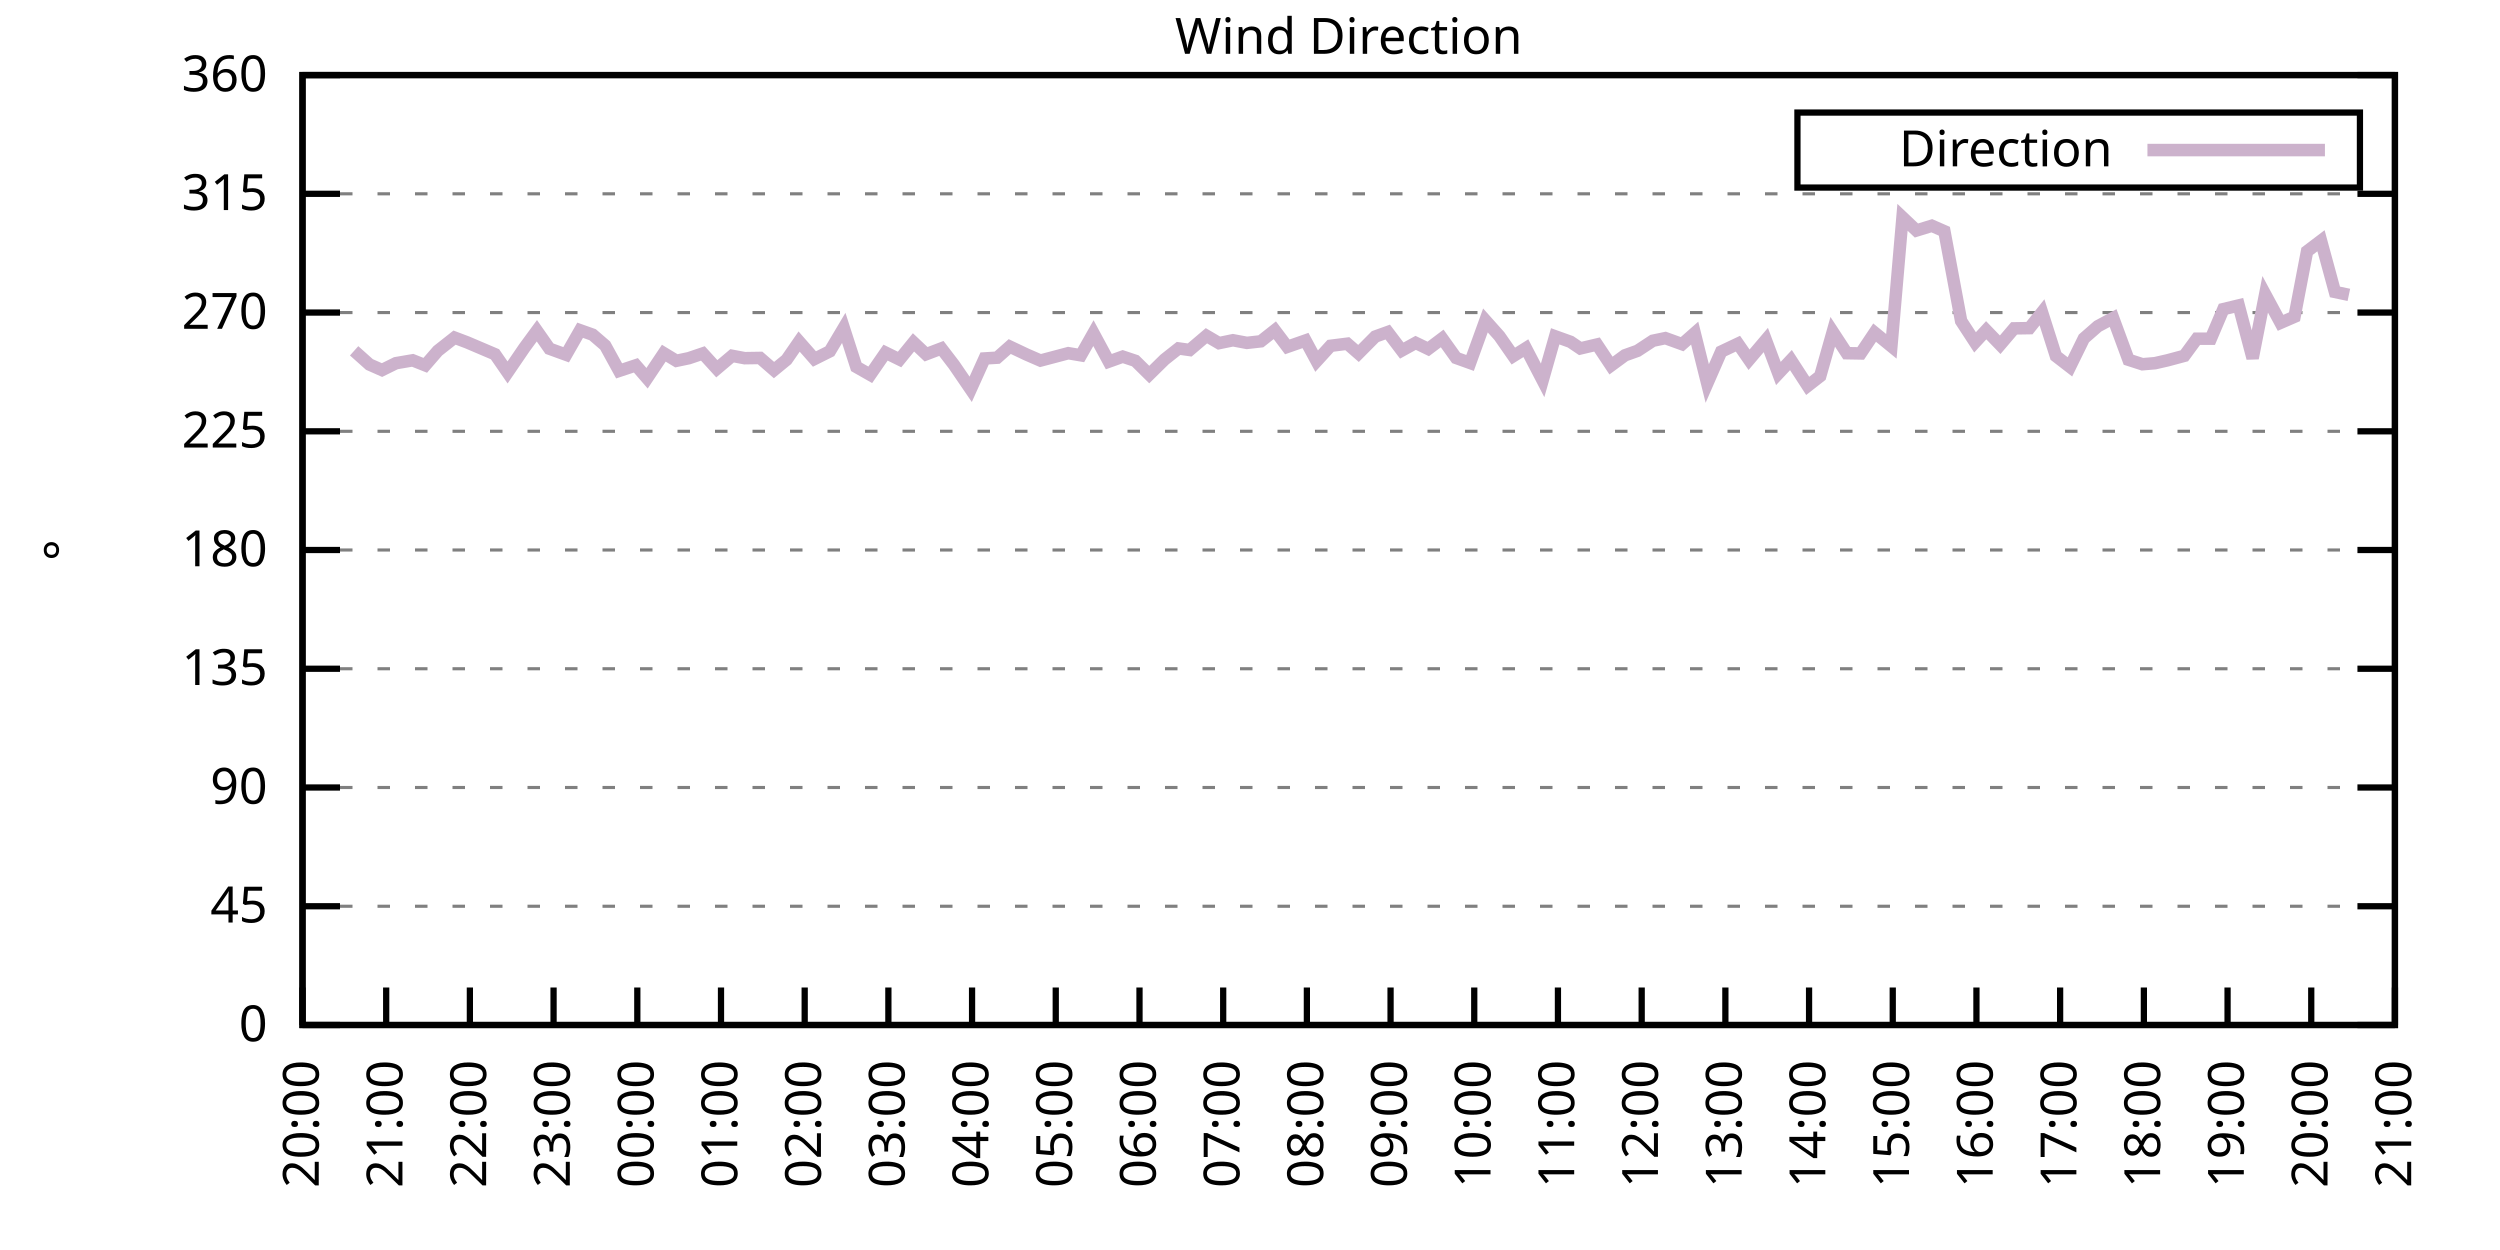
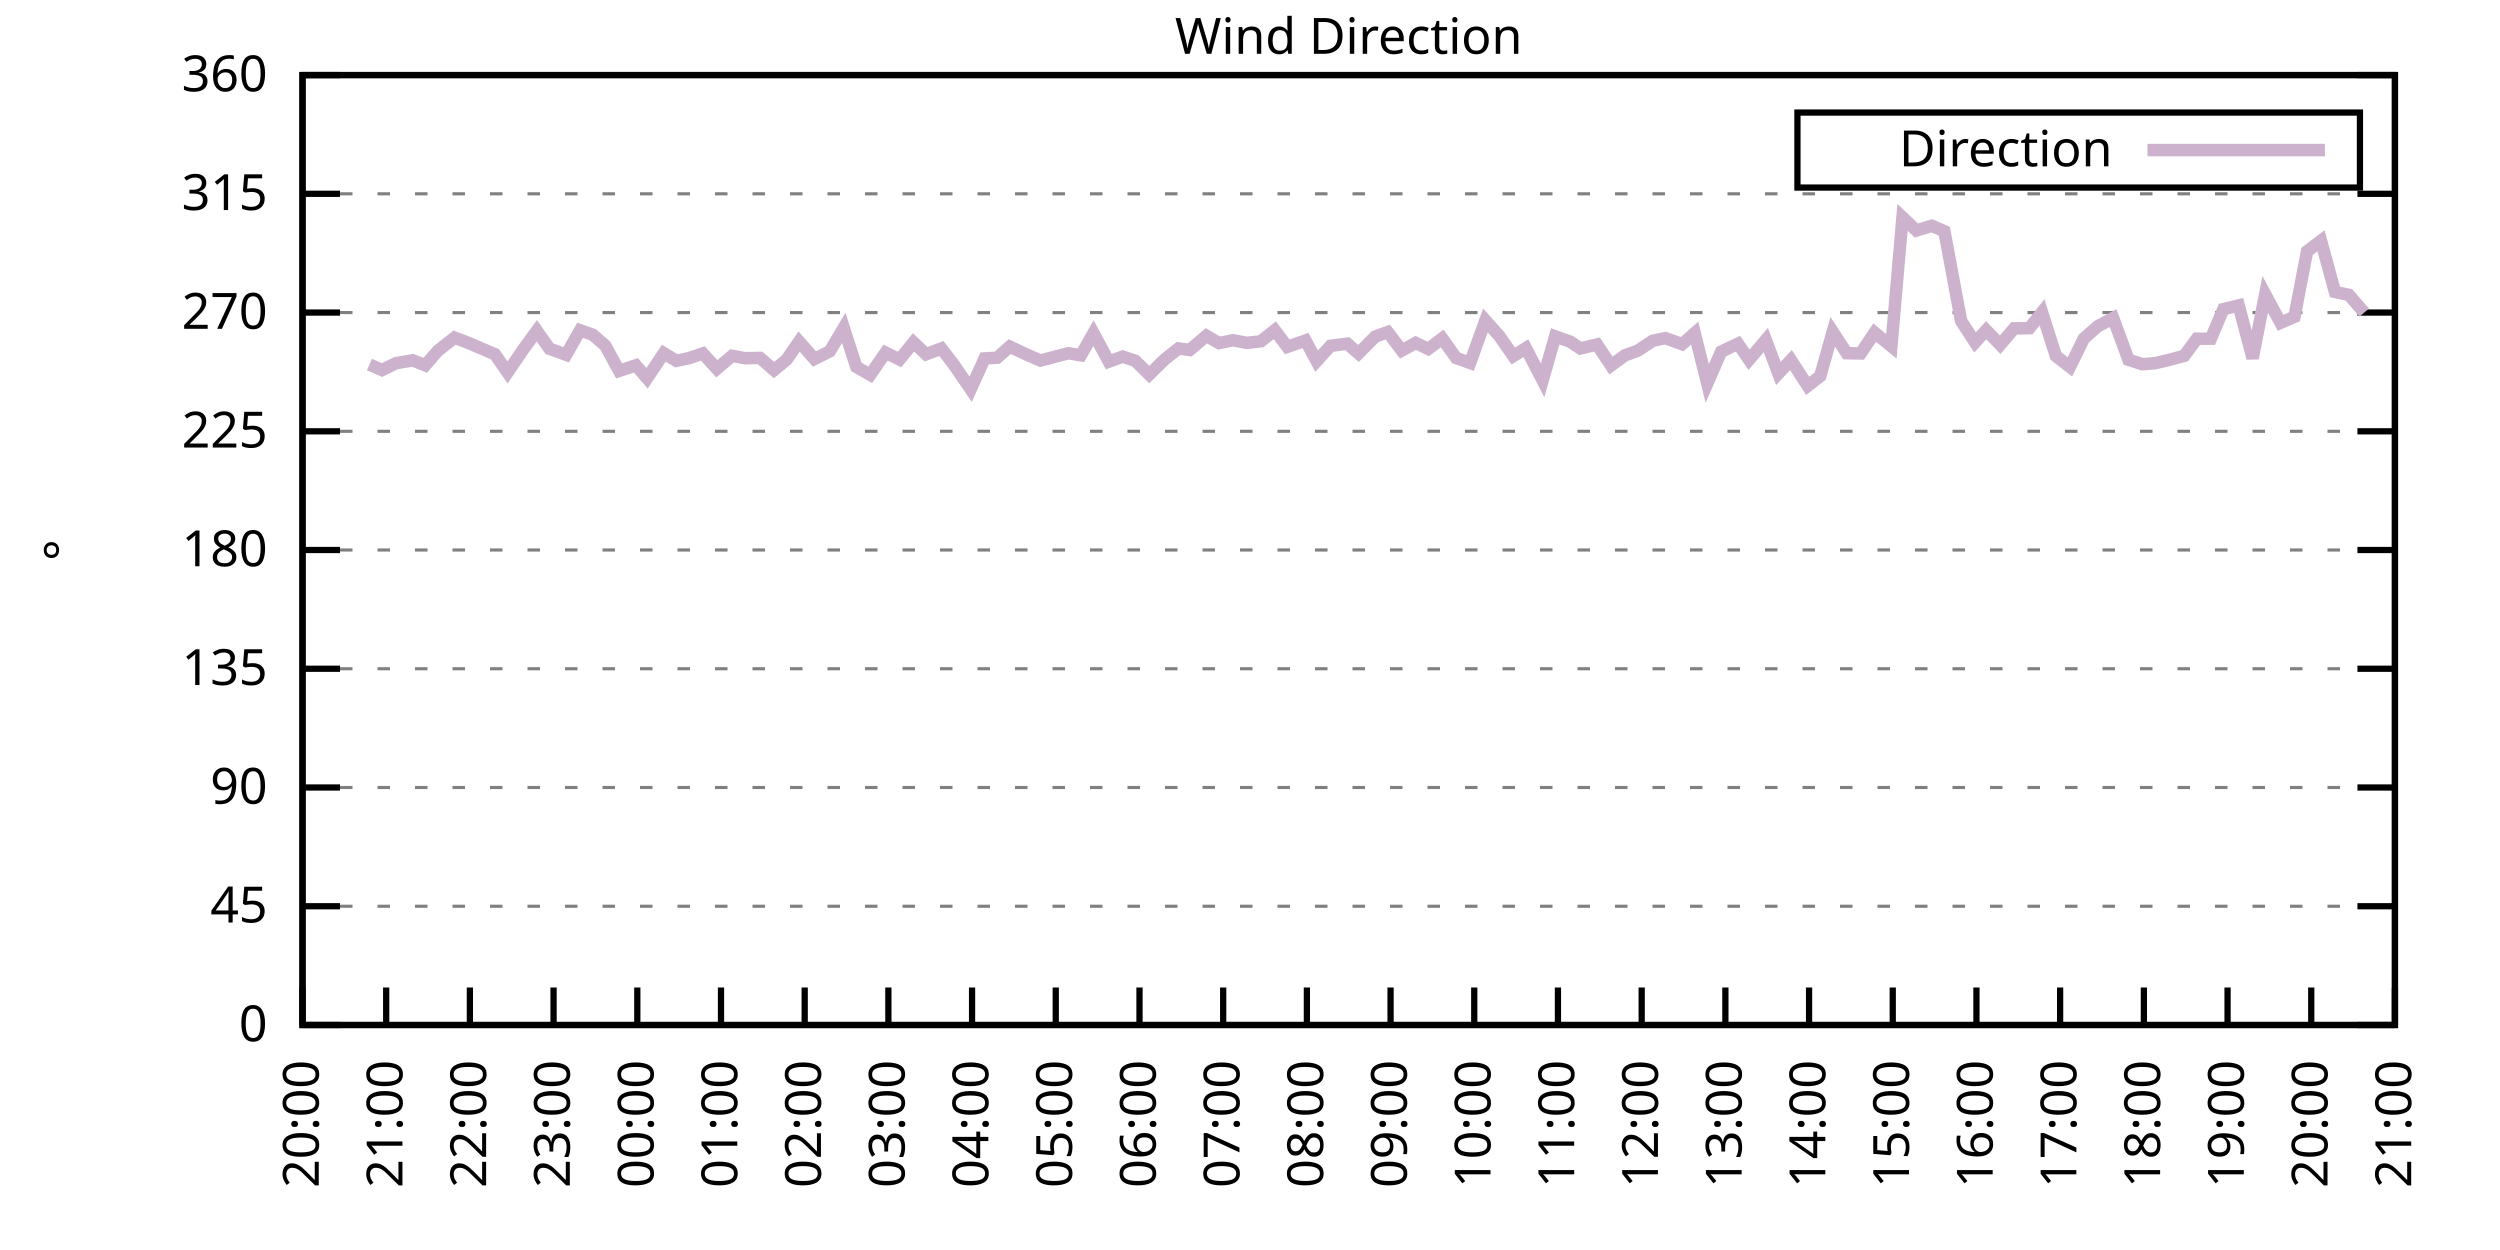
<svg xmlns="http://www.w3.org/2000/svg" xmlns:xlink="http://www.w3.org/1999/xlink" width="400" height="200" viewBox="0 0 400 200">
  <g id="gnuplot_canvas">
    <rect x="0" y="0" width="400" height="200" fill="none" />
    <defs>
      <circle id="gpDot" r="0.5" stroke-width="0.5" stroke="currentColor" />
      <path id="gpPt0" stroke-width="0.333" stroke="currentColor" d="M-1,0 h2 M0,-1 v2" />
      <path id="gpPt1" stroke-width="0.333" stroke="currentColor" d="M-1,-1 L1,1 M1,-1 L-1,1" />
      <path id="gpPt2" stroke-width="0.333" stroke="currentColor" d="M-1,0 L1,0 M0,-1 L0,1 M-1,-1 L1,1 M-1,1 L1,-1" />
      <rect id="gpPt3" stroke-width="0.333" stroke="currentColor" x="-1" y="-1" width="2" height="2" />
      <rect id="gpPt4" stroke-width="0.333" stroke="currentColor" fill="currentColor" x="-1" y="-1" width="2" height="2" />
      <circle id="gpPt5" stroke-width="0.333" stroke="currentColor" cx="0" cy="0" r="1" />
      <use xlink:href="#gpPt5" id="gpPt6" fill="currentColor" stroke="none" />
      <path id="gpPt7" stroke-width="0.333" stroke="currentColor" d="M0,-1.33 L-1.33,0.67 L1.33,0.67 z" />
      <use xlink:href="#gpPt7" id="gpPt8" fill="currentColor" stroke="none" />
      <use xlink:href="#gpPt7" id="gpPt9" stroke="currentColor" transform="rotate(180)" />
      <use xlink:href="#gpPt9" id="gpPt10" fill="currentColor" stroke="none" />
      <use xlink:href="#gpPt3" id="gpPt11" stroke="currentColor" transform="rotate(45)" />
      <use xlink:href="#gpPt11" id="gpPt12" fill="currentColor" stroke="none" />
      <path id="gpPt13" stroke-width="0.333" stroke="currentColor" d="M0,1.330 L1.265,0.411 L0.782,-1.067 L-0.782,-1.076 L-1.265,0.411 z" />
      <use xlink:href="#gpPt13" id="gpPt14" fill="currentColor" stroke="none" />
      <filter id="textbox" filterUnits="objectBoundingBox" x="0" y="0" height="1" width="1">
        <feFlood flood-color="white" flood-opacity="1" result="bgnd" />
        <feComposite in="SourceGraphic" in2="bgnd" operator="atop" />
      </filter>
      <filter id="greybox" filterUnits="objectBoundingBox" x="0" y="0" height="1" width="1">
        <feFlood flood-color="lightgrey" flood-opacity="1" result="grey" />
        <feComposite in="SourceGraphic" in2="grey" operator="atop" />
      </filter>
    </defs>
    <g fill="none" color="white" stroke="currentColor" stroke-width="1.00" stroke-linecap="butt" stroke-linejoin="miter">
</g>
    <g fill="none" color="black" stroke="currentColor" stroke-width="1.00" stroke-linecap="butt" stroke-linejoin="miter">
      <g stroke="none" shape-rendering="crispEdges">
        <polygon fill="rgb(255, 255, 255)" points="48.40,164.00 383.18,164.00 383.18,12.02 48.40,12.02 " />
      </g>
    </g>
    <g fill="none" color="black" stroke="currentColor" stroke-width="1.00" stroke-linecap="butt" stroke-linejoin="miter">
</g>
    <g fill="none" color="black" stroke="black" stroke-width="0.50" stroke-linecap="butt" stroke-linejoin="miter">
</g>
    <g fill="none" color="gray" stroke="currentColor" stroke-width="0.50" stroke-linecap="butt" stroke-linejoin="miter">
      <path stroke="gray" stroke-dasharray="2,4" class="gridline" d="M48.40,164.00 L383.19,164.00  " />
    </g>
    <g fill="none" color="gray" stroke="gray" stroke-width="1.00" stroke-linecap="butt" stroke-linejoin="miter">
</g>
    <g fill="none" color="black" stroke="currentColor" stroke-width="1.00" stroke-linecap="butt" stroke-linejoin="miter">
      <path stroke="black" d="M48.40,164.00 L54.40,164.00 M383.19,164.00 L377.19,164.00  " />
      <g transform="translate(42.80,166.60)" stroke="none" fill="black" font-family="Sans" font-size="8.00" text-anchor="end">
        <text>
          <tspan font-family="Sans"> 0</tspan>
        </text>
      </g>
    </g>
    <g fill="none" color="black" stroke="currentColor" stroke-width="1.00" stroke-linecap="butt" stroke-linejoin="miter">
</g>
    <g fill="none" color="black" stroke="black" stroke-width="0.50" stroke-linecap="butt" stroke-linejoin="miter">
</g>
    <g fill="none" color="gray" stroke="currentColor" stroke-width="0.50" stroke-linecap="butt" stroke-linejoin="miter">
      <path stroke="gray" stroke-dasharray="2,4" class="gridline" d="M48.40,145.00 L383.19,145.00  " />
    </g>
    <g fill="none" color="gray" stroke="gray" stroke-width="1.00" stroke-linecap="butt" stroke-linejoin="miter">
</g>
    <g fill="none" color="black" stroke="currentColor" stroke-width="1.00" stroke-linecap="butt" stroke-linejoin="miter">
      <path stroke="black" d="M48.40,145.00 L54.40,145.00 M383.19,145.00 L377.19,145.00  " />
      <g transform="translate(42.80,147.60)" stroke="none" fill="black" font-family="Sans" font-size="8.00" text-anchor="end">
        <text>
          <tspan font-family="Sans"> 45</tspan>
        </text>
      </g>
    </g>
    <g fill="none" color="black" stroke="currentColor" stroke-width="1.00" stroke-linecap="butt" stroke-linejoin="miter">
</g>
    <g fill="none" color="black" stroke="black" stroke-width="0.50" stroke-linecap="butt" stroke-linejoin="miter">
</g>
    <g fill="none" color="gray" stroke="currentColor" stroke-width="0.50" stroke-linecap="butt" stroke-linejoin="miter">
      <path stroke="gray" stroke-dasharray="2,4" class="gridline" d="M48.40,126.00 L383.19,126.00  " />
    </g>
    <g fill="none" color="gray" stroke="gray" stroke-width="1.00" stroke-linecap="butt" stroke-linejoin="miter">
</g>
    <g fill="none" color="black" stroke="currentColor" stroke-width="1.00" stroke-linecap="butt" stroke-linejoin="miter">
      <path stroke="black" d="M48.40,126.00 L54.40,126.00 M383.19,126.00 L377.19,126.00  " />
      <g transform="translate(42.80,128.60)" stroke="none" fill="black" font-family="Sans" font-size="8.00" text-anchor="end">
        <text>
          <tspan font-family="Sans"> 90</tspan>
        </text>
      </g>
    </g>
    <g fill="none" color="black" stroke="currentColor" stroke-width="1.00" stroke-linecap="butt" stroke-linejoin="miter">
</g>
    <g fill="none" color="black" stroke="black" stroke-width="0.50" stroke-linecap="butt" stroke-linejoin="miter">
</g>
    <g fill="none" color="gray" stroke="currentColor" stroke-width="0.50" stroke-linecap="butt" stroke-linejoin="miter">
      <path stroke="gray" stroke-dasharray="2,4" class="gridline" d="M48.40,107.00 L383.19,107.00  " />
    </g>
    <g fill="none" color="gray" stroke="gray" stroke-width="1.00" stroke-linecap="butt" stroke-linejoin="miter">
</g>
    <g fill="none" color="black" stroke="currentColor" stroke-width="1.00" stroke-linecap="butt" stroke-linejoin="miter">
      <path stroke="black" d="M48.40,107.00 L54.40,107.00 M383.19,107.00 L377.19,107.00  " />
      <g transform="translate(42.80,109.60)" stroke="none" fill="black" font-family="Sans" font-size="8.00" text-anchor="end">
        <text>
          <tspan font-family="Sans"> 135</tspan>
        </text>
      </g>
    </g>
    <g fill="none" color="black" stroke="currentColor" stroke-width="1.00" stroke-linecap="butt" stroke-linejoin="miter">
</g>
    <g fill="none" color="black" stroke="black" stroke-width="0.50" stroke-linecap="butt" stroke-linejoin="miter">
</g>
    <g fill="none" color="gray" stroke="currentColor" stroke-width="0.50" stroke-linecap="butt" stroke-linejoin="miter">
      <path stroke="gray" stroke-dasharray="2,4" class="gridline" d="M48.40,88.00 L383.19,88.00  " />
    </g>
    <g fill="none" color="gray" stroke="gray" stroke-width="1.00" stroke-linecap="butt" stroke-linejoin="miter">
</g>
    <g fill="none" color="black" stroke="currentColor" stroke-width="1.00" stroke-linecap="butt" stroke-linejoin="miter">
      <path stroke="black" d="M48.40,88.00 L54.40,88.00 M383.19,88.00 L377.19,88.00  " />
      <g transform="translate(42.80,90.60)" stroke="none" fill="black" font-family="Sans" font-size="8.00" text-anchor="end">
        <text>
          <tspan font-family="Sans"> 180</tspan>
        </text>
      </g>
    </g>
    <g fill="none" color="black" stroke="currentColor" stroke-width="1.00" stroke-linecap="butt" stroke-linejoin="miter">
</g>
    <g fill="none" color="black" stroke="black" stroke-width="0.50" stroke-linecap="butt" stroke-linejoin="miter">
</g>
    <g fill="none" color="gray" stroke="currentColor" stroke-width="0.50" stroke-linecap="butt" stroke-linejoin="miter">
      <path stroke="gray" stroke-dasharray="2,4" class="gridline" d="M48.40,69.01 L383.19,69.01  " />
    </g>
    <g fill="none" color="gray" stroke="gray" stroke-width="1.00" stroke-linecap="butt" stroke-linejoin="miter">
</g>
    <g fill="none" color="black" stroke="currentColor" stroke-width="1.00" stroke-linecap="butt" stroke-linejoin="miter">
      <path stroke="black" d="M48.40,69.01 L54.40,69.01 M383.19,69.01 L377.19,69.01  " />
      <g transform="translate(42.80,71.61)" stroke="none" fill="black" font-family="Sans" font-size="8.00" text-anchor="end">
        <text>
          <tspan font-family="Sans"> 225</tspan>
        </text>
      </g>
    </g>
    <g fill="none" color="black" stroke="currentColor" stroke-width="1.00" stroke-linecap="butt" stroke-linejoin="miter">
</g>
    <g fill="none" color="black" stroke="black" stroke-width="0.50" stroke-linecap="butt" stroke-linejoin="miter">
</g>
    <g fill="none" color="gray" stroke="currentColor" stroke-width="0.50" stroke-linecap="butt" stroke-linejoin="miter">
      <path stroke="gray" stroke-dasharray="2,4" class="gridline" d="M48.40,50.01 L383.19,50.01  " />
    </g>
    <g fill="none" color="gray" stroke="gray" stroke-width="1.00" stroke-linecap="butt" stroke-linejoin="miter">
</g>
    <g fill="none" color="black" stroke="currentColor" stroke-width="1.00" stroke-linecap="butt" stroke-linejoin="miter">
      <path stroke="black" d="M48.40,50.01 L54.40,50.01 M383.19,50.01 L377.19,50.01  " />
      <g transform="translate(42.80,52.61)" stroke="none" fill="black" font-family="Sans" font-size="8.00" text-anchor="end">
        <text>
          <tspan font-family="Sans"> 270</tspan>
        </text>
      </g>
    </g>
    <g fill="none" color="black" stroke="currentColor" stroke-width="1.00" stroke-linecap="butt" stroke-linejoin="miter">
</g>
    <g fill="none" color="black" stroke="black" stroke-width="0.50" stroke-linecap="butt" stroke-linejoin="miter">
</g>
    <g fill="none" color="gray" stroke="currentColor" stroke-width="0.50" stroke-linecap="butt" stroke-linejoin="miter">
      <path stroke="gray" stroke-dasharray="2,4" class="gridline" d="M48.40,31.01 L383.19,31.01  " />
    </g>
    <g fill="none" color="gray" stroke="gray" stroke-width="1.00" stroke-linecap="butt" stroke-linejoin="miter">
</g>
    <g fill="none" color="black" stroke="currentColor" stroke-width="1.00" stroke-linecap="butt" stroke-linejoin="miter">
      <path stroke="black" d="M48.40,31.01 L54.40,31.01 M383.19,31.01 L377.19,31.01  " />
      <g transform="translate(42.80,33.61)" stroke="none" fill="black" font-family="Sans" font-size="8.00" text-anchor="end">
        <text>
          <tspan font-family="Sans"> 315</tspan>
        </text>
      </g>
    </g>
    <g fill="none" color="black" stroke="currentColor" stroke-width="1.00" stroke-linecap="butt" stroke-linejoin="miter">
</g>
    <g fill="none" color="black" stroke="black" stroke-width="0.50" stroke-linecap="butt" stroke-linejoin="miter">
</g>
    <g fill="none" color="gray" stroke="currentColor" stroke-width="0.50" stroke-linecap="butt" stroke-linejoin="miter">
      <path stroke="gray" stroke-dasharray="2,4" class="gridline" d="M48.40,12.01 L383.19,12.01  " />
    </g>
    <g fill="none" color="gray" stroke="gray" stroke-width="1.00" stroke-linecap="butt" stroke-linejoin="miter">
</g>
    <g fill="none" color="black" stroke="currentColor" stroke-width="1.00" stroke-linecap="butt" stroke-linejoin="miter">
      <path stroke="black" d="M48.40,12.01 L54.40,12.01 M383.19,12.01 L377.19,12.01  " />
      <g transform="translate(42.80,14.61)" stroke="none" fill="black" font-family="Sans" font-size="8.00" text-anchor="end">
        <text>
          <tspan font-family="Sans"> 360</tspan>
        </text>
      </g>
    </g>
    <g fill="none" color="black" stroke="currentColor" stroke-width="1.00" stroke-linecap="butt" stroke-linejoin="miter">
      <path stroke="black" d="M48.40,164.00 L48.40,158.00  " />
      <g transform="translate(51.00,169.60) rotate(270.00)" stroke="none" fill="black" font-family="Sans" font-size="8.00" text-anchor="end">
        <text>
          <tspan font-family="Sans">20:00</tspan>
        </text>
      </g>
    </g>
    <g fill="none" color="black" stroke="currentColor" stroke-width="1.00" stroke-linecap="butt" stroke-linejoin="miter">
      <path stroke="black" d="M61.79,164.00 L61.79,158.00  " />
      <g transform="translate(64.39,169.60) rotate(270.00)" stroke="none" fill="black" font-family="Sans" font-size="8.00" text-anchor="end">
        <text>
          <tspan font-family="Sans">21:00</tspan>
        </text>
      </g>
    </g>
    <g fill="none" color="black" stroke="currentColor" stroke-width="1.00" stroke-linecap="butt" stroke-linejoin="miter">
      <path stroke="black" d="M75.18,164.00 L75.18,158.00  " />
      <g transform="translate(77.78,169.60) rotate(270.00)" stroke="none" fill="black" font-family="Sans" font-size="8.00" text-anchor="end">
        <text>
          <tspan font-family="Sans">22:00</tspan>
        </text>
      </g>
    </g>
    <g fill="none" color="black" stroke="currentColor" stroke-width="1.00" stroke-linecap="butt" stroke-linejoin="miter">
      <path stroke="black" d="M88.57,164.00 L88.57,158.00  " />
      <g transform="translate(91.17,169.60) rotate(270.00)" stroke="none" fill="black" font-family="Sans" font-size="8.00" text-anchor="end">
        <text>
          <tspan font-family="Sans">23:00</tspan>
        </text>
      </g>
    </g>
    <g fill="none" color="black" stroke="currentColor" stroke-width="1.00" stroke-linecap="butt" stroke-linejoin="miter">
      <path stroke="black" d="M101.97,164.00 L101.97,158.00  " />
      <g transform="translate(104.57,169.60) rotate(270.00)" stroke="none" fill="black" font-family="Sans" font-size="8.00" text-anchor="end">
        <text>
          <tspan font-family="Sans">00:00</tspan>
        </text>
      </g>
    </g>
    <g fill="none" color="black" stroke="currentColor" stroke-width="1.00" stroke-linecap="butt" stroke-linejoin="miter">
      <path stroke="black" d="M115.36,164.00 L115.36,158.00  " />
      <g transform="translate(117.96,169.60) rotate(270.00)" stroke="none" fill="black" font-family="Sans" font-size="8.00" text-anchor="end">
        <text>
          <tspan font-family="Sans">01:00</tspan>
        </text>
      </g>
    </g>
    <g fill="none" color="black" stroke="currentColor" stroke-width="1.00" stroke-linecap="butt" stroke-linejoin="miter">
      <path stroke="black" d="M128.75,164.00 L128.75,158.00  " />
      <g transform="translate(131.35,169.60) rotate(270.00)" stroke="none" fill="black" font-family="Sans" font-size="8.00" text-anchor="end">
        <text>
          <tspan font-family="Sans">02:00</tspan>
        </text>
      </g>
    </g>
    <g fill="none" color="black" stroke="currentColor" stroke-width="1.00" stroke-linecap="butt" stroke-linejoin="miter">
      <path stroke="black" d="M142.14,164.00 L142.14,158.00  " />
      <g transform="translate(144.74,169.60) rotate(270.00)" stroke="none" fill="black" font-family="Sans" font-size="8.00" text-anchor="end">
        <text>
          <tspan font-family="Sans">03:00</tspan>
        </text>
      </g>
    </g>
    <g fill="none" color="black" stroke="currentColor" stroke-width="1.00" stroke-linecap="butt" stroke-linejoin="miter">
      <path stroke="black" d="M155.53,164.00 L155.53,158.00  " />
      <g transform="translate(158.13,169.60) rotate(270.00)" stroke="none" fill="black" font-family="Sans" font-size="8.00" text-anchor="end">
        <text>
          <tspan font-family="Sans">04:00</tspan>
        </text>
      </g>
    </g>
    <g fill="none" color="black" stroke="currentColor" stroke-width="1.00" stroke-linecap="butt" stroke-linejoin="miter">
      <path stroke="black" d="M168.92,164.00 L168.92,158.00  " />
      <g transform="translate(171.52,169.60) rotate(270.00)" stroke="none" fill="black" font-family="Sans" font-size="8.00" text-anchor="end">
        <text>
          <tspan font-family="Sans">05:00</tspan>
        </text>
      </g>
    </g>
    <g fill="none" color="black" stroke="currentColor" stroke-width="1.00" stroke-linecap="butt" stroke-linejoin="miter">
      <path stroke="black" d="M182.32,164.00 L182.32,158.00  " />
      <g transform="translate(184.92,169.60) rotate(270.00)" stroke="none" fill="black" font-family="Sans" font-size="8.00" text-anchor="end">
        <text>
          <tspan font-family="Sans">06:00</tspan>
        </text>
      </g>
    </g>
    <g fill="none" color="black" stroke="currentColor" stroke-width="1.00" stroke-linecap="butt" stroke-linejoin="miter">
      <path stroke="black" d="M195.71,164.00 L195.71,158.00  " />
      <g transform="translate(198.31,169.60) rotate(270.00)" stroke="none" fill="black" font-family="Sans" font-size="8.00" text-anchor="end">
        <text>
          <tspan font-family="Sans">07:00</tspan>
        </text>
      </g>
    </g>
    <g fill="none" color="black" stroke="currentColor" stroke-width="1.00" stroke-linecap="butt" stroke-linejoin="miter">
      <path stroke="black" d="M209.10,164.00 L209.10,158.00  " />
      <g transform="translate(211.70,169.60) rotate(270.00)" stroke="none" fill="black" font-family="Sans" font-size="8.00" text-anchor="end">
        <text>
          <tspan font-family="Sans">08:00</tspan>
        </text>
      </g>
    </g>
    <g fill="none" color="black" stroke="currentColor" stroke-width="1.00" stroke-linecap="butt" stroke-linejoin="miter">
      <path stroke="black" d="M222.49,164.00 L222.49,158.00  " />
      <g transform="translate(225.09,169.60) rotate(270.00)" stroke="none" fill="black" font-family="Sans" font-size="8.00" text-anchor="end">
        <text>
          <tspan font-family="Sans">09:00</tspan>
        </text>
      </g>
    </g>
    <g fill="none" color="black" stroke="currentColor" stroke-width="1.00" stroke-linecap="butt" stroke-linejoin="miter">
      <path stroke="black" d="M235.88,164.00 L235.88,158.00  " />
      <g transform="translate(238.48,169.60) rotate(270.00)" stroke="none" fill="black" font-family="Sans" font-size="8.00" text-anchor="end">
        <text>
          <tspan font-family="Sans">10:00</tspan>
        </text>
      </g>
    </g>
    <g fill="none" color="black" stroke="currentColor" stroke-width="1.00" stroke-linecap="butt" stroke-linejoin="miter">
      <path stroke="black" d="M249.27,164.00 L249.27,158.00  " />
      <g transform="translate(251.87,169.60) rotate(270.00)" stroke="none" fill="black" font-family="Sans" font-size="8.00" text-anchor="end">
        <text>
          <tspan font-family="Sans">11:00</tspan>
        </text>
      </g>
    </g>
    <g fill="none" color="black" stroke="currentColor" stroke-width="1.00" stroke-linecap="butt" stroke-linejoin="miter">
      <path stroke="black" d="M262.67,164.00 L262.67,158.00  " />
      <g transform="translate(265.27,169.60) rotate(270.00)" stroke="none" fill="black" font-family="Sans" font-size="8.00" text-anchor="end">
        <text>
          <tspan font-family="Sans">12:00</tspan>
        </text>
      </g>
    </g>
    <g fill="none" color="black" stroke="currentColor" stroke-width="1.00" stroke-linecap="butt" stroke-linejoin="miter">
      <path stroke="black" d="M276.06,164.00 L276.06,158.00  " />
      <g transform="translate(278.66,169.60) rotate(270.00)" stroke="none" fill="black" font-family="Sans" font-size="8.00" text-anchor="end">
        <text>
          <tspan font-family="Sans">13:00</tspan>
        </text>
      </g>
    </g>
    <g fill="none" color="black" stroke="currentColor" stroke-width="1.00" stroke-linecap="butt" stroke-linejoin="miter">
      <path stroke="black" d="M289.45,164.00 L289.45,158.00  " />
      <g transform="translate(292.05,169.60) rotate(270.00)" stroke="none" fill="black" font-family="Sans" font-size="8.00" text-anchor="end">
        <text>
          <tspan font-family="Sans">14:00</tspan>
        </text>
      </g>
    </g>
    <g fill="none" color="black" stroke="currentColor" stroke-width="1.00" stroke-linecap="butt" stroke-linejoin="miter">
      <path stroke="black" d="M302.84,164.00 L302.84,158.00  " />
      <g transform="translate(305.44,169.60) rotate(270.00)" stroke="none" fill="black" font-family="Sans" font-size="8.00" text-anchor="end">
        <text>
          <tspan font-family="Sans">15:00</tspan>
        </text>
      </g>
    </g>
    <g fill="none" color="black" stroke="currentColor" stroke-width="1.00" stroke-linecap="butt" stroke-linejoin="miter">
      <path stroke="black" d="M316.23,164.00 L316.23,158.00  " />
      <g transform="translate(318.83,169.60) rotate(270.00)" stroke="none" fill="black" font-family="Sans" font-size="8.00" text-anchor="end">
        <text>
          <tspan font-family="Sans">16:00</tspan>
        </text>
      </g>
    </g>
    <g fill="none" color="black" stroke="currentColor" stroke-width="1.00" stroke-linecap="butt" stroke-linejoin="miter">
      <path stroke="black" d="M329.62,164.00 L329.62,158.00  " />
      <g transform="translate(332.22,169.60) rotate(270.00)" stroke="none" fill="black" font-family="Sans" font-size="8.00" text-anchor="end">
        <text>
          <tspan font-family="Sans">17:00</tspan>
        </text>
      </g>
    </g>
    <g fill="none" color="black" stroke="currentColor" stroke-width="1.00" stroke-linecap="butt" stroke-linejoin="miter">
      <path stroke="black" d="M343.02,164.00 L343.02,158.00  " />
      <g transform="translate(345.62,169.60) rotate(270.00)" stroke="none" fill="black" font-family="Sans" font-size="8.00" text-anchor="end">
        <text>
          <tspan font-family="Sans">18:00</tspan>
        </text>
      </g>
    </g>
    <g fill="none" color="black" stroke="currentColor" stroke-width="1.00" stroke-linecap="butt" stroke-linejoin="miter">
      <path stroke="black" d="M356.41,164.00 L356.41,158.00  " />
      <g transform="translate(359.01,169.60) rotate(270.00)" stroke="none" fill="black" font-family="Sans" font-size="8.00" text-anchor="end">
        <text>
          <tspan font-family="Sans">19:00</tspan>
        </text>
      </g>
    </g>
    <g fill="none" color="black" stroke="currentColor" stroke-width="1.00" stroke-linecap="butt" stroke-linejoin="miter">
      <path stroke="black" d="M369.80,164.00 L369.80,158.00  " />
      <g transform="translate(372.40,169.60) rotate(270.00)" stroke="none" fill="black" font-family="Sans" font-size="8.00" text-anchor="end">
        <text>
          <tspan font-family="Sans">20:00</tspan>
        </text>
      </g>
    </g>
    <g fill="none" color="black" stroke="currentColor" stroke-width="1.00" stroke-linecap="butt" stroke-linejoin="miter">
      <path stroke="black" d="M383.19,164.00 L383.19,158.00  " />
      <g transform="translate(385.79,169.60) rotate(270.00)" stroke="none" fill="black" font-family="Sans" font-size="8.00" text-anchor="end">
        <text>
          <tspan font-family="Sans">21:00</tspan>
        </text>
      </g>
    </g>
    <g fill="none" color="black" stroke="currentColor" stroke-width="1.00" stroke-linecap="butt" stroke-linejoin="miter">
</g>
    <g fill="none" color="black" stroke="currentColor" stroke-width="1.00" stroke-linecap="butt" stroke-linejoin="miter">
      <path stroke="black" d="M48.40,12.01 L48.40,164.00 L383.19,164.00 L383.19,12.01 L48.40,12.01 Z  " />
    </g>
    <g fill="none" color="black" stroke="currentColor" stroke-width="1.00" stroke-linecap="butt" stroke-linejoin="miter">
</g>
    <g fill="none" color="black" stroke="currentColor" stroke-width="1.00" stroke-linecap="butt" stroke-linejoin="miter">
      <path stroke="black" d="M287.59,30.01 L287.59,18.01 L377.59,18.01 L377.59,30.01 L287.59,30.01 Z  " />
    </g>
    <g id="Wind_direction_plot_1">
      <g fill="none" color="white" stroke="black" stroke-width="2.00" stroke-linecap="butt" stroke-linejoin="miter">
</g>
      <g fill="none" color="black" stroke="currentColor" stroke-width="2.00" stroke-linecap="butt" stroke-linejoin="miter">
        <g transform="translate(337.99,26.61)" stroke="none" fill="black" font-family="Sans" font-size="8.00" text-anchor="end">
          <text>
            <tspan font-family="Sans">Direction</tspan>
          </text>
        </g>
      </g>
      <g fill="none" color="black" stroke="currentColor" stroke-width="2.00" stroke-linecap="butt" stroke-linejoin="miter">
-         <path stroke="rgb(204, 178, 204)" d="M343.59,24.01 L371.99,24.01 M56.66,56.13 L59.11,58.32 L61.12,59.21 L63.35,58.11 L66.03,57.65 L68.04,58.45   L70.05,56.13 L72.73,54.02 L74.74,54.78 L79.20,56.68 L81.21,59.59 L83.89,55.66 L85.90,52.92 L87.91,55.79   L90.58,56.76 L92.82,52.84 L94.82,53.55 L96.83,55.28 L99.06,59.34 L101.74,58.45 L103.53,60.52 L106.21,56.51   L108.22,57.73 L110.22,57.31 L112.46,56.55 L114.69,59.00 L117.14,56.93 L119.15,57.31 L121.61,57.27 L123.84,59.21   L125.85,57.56 L127.86,54.65 L130.31,57.44 L132.77,56.21 L135.00,52.46 L137.01,58.70 L139.24,59.97 L141.69,56.42   L143.93,57.52 L146.16,54.78 L148.17,56.68 L150.62,55.75 L152.63,58.37 L155.31,62.29 L157.54,57.35 L159.55,57.23   L161.56,55.45 L164.24,56.72 L166.47,57.69 L170.93,56.51 L172.94,56.85 L174.95,53.30 L177.41,57.86 L179.64,57.06   L181.65,57.73 L183.88,59.93 L186.33,57.52 L188.57,55.75 L190.35,56.00 L193.03,53.72 L195.04,54.90 L197.27,54.44   L199.50,54.86 L201.73,54.61 L203.97,52.84 L205.97,55.50 L208.88,54.48 L210.66,57.78 L212.89,55.33 L215.57,54.99   L217.36,56.55 L220.04,53.85 L222.04,53.13 L224.28,56.09 L226.51,54.86 L228.52,55.83 L230.75,54.15 L232.98,57.27   L235.21,58.07 L237.67,51.27 L239.90,53.77 L242.13,56.97 L244.14,55.71 L246.82,60.86 L248.83,53.81 L251.28,54.69   L252.85,55.75 L255.52,55.12 L257.76,58.49 L259.99,56.85 L262.00,56.13 L264.45,54.52 L266.46,54.10 L269.14,55.07   L271.15,53.30 L273.16,61.36 L275.39,56.26 L278.07,54.99 L279.85,57.56 L282.53,54.40 L284.54,59.76 L286.55,57.61   L289.23,61.74 L291.23,60.18 L293.24,53.09 L295.48,56.51 L297.71,56.55 L299.94,53.22 L302.62,55.41 L304.40,34.77   L306.63,36.88 L309.09,36.12 L311.10,37.00 L313.78,51.36 L316.01,54.78 L317.79,52.84 L320.03,55.16 L322.26,52.54   L324.71,52.50 L326.72,49.97 L328.95,56.97 L331.19,58.70 L333.42,54.15 L335.65,52.20 L338.10,50.89 L340.56,57.56   L342.79,58.28 L344.80,58.11 L346.81,57.65 L349.49,56.93 L351.50,54.19 L353.73,54.19 L355.74,49.46 L358.19,48.87   L360.42,57.31 L362.43,47.09 L364.89,51.65 L367.12,50.68 L369.13,40.21 L371.36,38.52 L373.59,46.71 L375.82,47.18    " />
+         <path stroke="rgb(204, 178, 204)" d="M343.59,24.01 L371.99,24.01 M59.11,58.32 L61.12,59.21 L63.35,58.11 L66.03,57.65 L68.04,58.45 L70.05,56.13   L72.73,54.02 L74.74,54.78 L79.20,56.68 L81.21,59.59 L83.89,55.66 L85.90,52.92 L87.91,55.79 L90.58,56.76   L92.82,52.84 L94.82,53.55 L96.83,55.28 L99.06,59.34 L101.74,58.45 L103.53,60.52 L106.21,56.51 L108.22,57.73   L110.22,57.31 L112.46,56.55 L114.69,59.00 L117.14,56.93 L119.15,57.31 L121.61,57.27 L123.84,59.21 L125.85,57.56   L127.86,54.65 L130.31,57.44 L132.77,56.21 L135.00,52.46 L137.01,58.70 L139.24,59.97 L141.69,56.42 L143.93,57.52   L146.16,54.78 L148.17,56.68 L150.62,55.75 L152.63,58.37 L155.31,62.29 L157.54,57.35 L159.55,57.23 L161.56,55.45   L164.24,56.72 L166.47,57.69 L170.93,56.51 L172.94,56.85 L174.95,53.30 L177.41,57.86 L179.64,57.06 L181.65,57.73   L183.88,59.93 L186.33,57.52 L188.57,55.75 L190.35,56.00 L193.03,53.72 L195.04,54.90 L197.27,54.44 L199.50,54.86   L201.73,54.61 L203.97,52.84 L205.97,55.50 L208.88,54.48 L210.66,57.78 L212.89,55.33 L215.57,54.99 L217.36,56.55   L220.04,53.85 L222.04,53.13 L224.28,56.09 L226.51,54.86 L228.52,55.83 L230.75,54.15 L232.98,57.27 L235.21,58.07   L237.67,51.27 L239.90,53.77 L242.13,56.97 L244.14,55.71 L246.82,60.86 L248.83,53.81 L251.28,54.69 L252.85,55.75   L255.52,55.12 L257.76,58.49 L259.99,56.85 L262.00,56.13 L264.45,54.52 L266.46,54.10 L269.14,55.07 L271.15,53.30   L273.16,61.36 L275.39,56.26 L278.07,54.99 L279.85,57.56 L282.53,54.40 L284.54,59.76 L286.55,57.61 L289.23,61.74   L291.23,60.18 L293.24,53.09 L295.48,56.51 L297.71,56.55 L299.94,53.22 L302.62,55.41 L304.40,34.77 L306.63,36.88   L309.09,36.12 L311.10,37.00 L313.78,51.36 L316.01,54.78 L317.79,52.84 L320.03,55.16 L322.26,52.54 L324.71,52.50   L326.72,49.97 L328.95,56.97 L331.19,58.70 L333.42,54.15 L335.65,52.20 L338.10,50.89 L340.56,57.56 L342.79,58.28   L344.80,58.11 L346.81,57.65 L349.49,56.93 L351.50,54.19 L353.73,54.19 L355.74,49.46 L358.19,48.87 L360.42,57.31   L362.43,47.09 L364.89,51.65 L367.12,50.68 L369.13,40.21 L371.36,38.52 L373.59,46.71 L375.82,47.18 L378.28,50.01    " />
      </g>
    </g>
    <g fill="none" color="black" stroke="currentColor" stroke-width="2.00" stroke-linecap="butt" stroke-linejoin="miter">
</g>
    <g fill="none" color="black" stroke="black" stroke-width="1.00" stroke-linecap="butt" stroke-linejoin="miter">
</g>
    <g fill="none" color="black" stroke="currentColor" stroke-width="1.00" stroke-linecap="butt" stroke-linejoin="miter">
      <path stroke="black" d="M48.40,12.01 L48.40,164.00 L383.19,164.00 L383.19,12.01 L48.40,12.01 Z  " />
      <g transform="translate(12.80,88.01) rotate(270.00)" stroke="none" fill="black" font-family="Sans" font-size="8.00" text-anchor="middle">
        <text>
          <tspan font-family="Sans">°</tspan>
        </text>
      </g>
    </g>
    <g fill="none" color="black" stroke="currentColor" stroke-width="1.00" stroke-linecap="butt" stroke-linejoin="miter">
</g>
    <g fill="none" color="black" stroke="currentColor" stroke-width="1.00" stroke-linecap="butt" stroke-linejoin="miter">
      <g transform="translate(215.79,8.61)" stroke="none" fill="black" font-family="Sans" font-size="8.00" text-anchor="middle">
        <text>
          <tspan font-family="Sans">Wind Direction</tspan>
        </text>
      </g>
    </g>
    <g fill="none" color="black" stroke="currentColor" stroke-width="1.00" stroke-linecap="butt" stroke-linejoin="miter">
</g>
  </g>
</svg>
